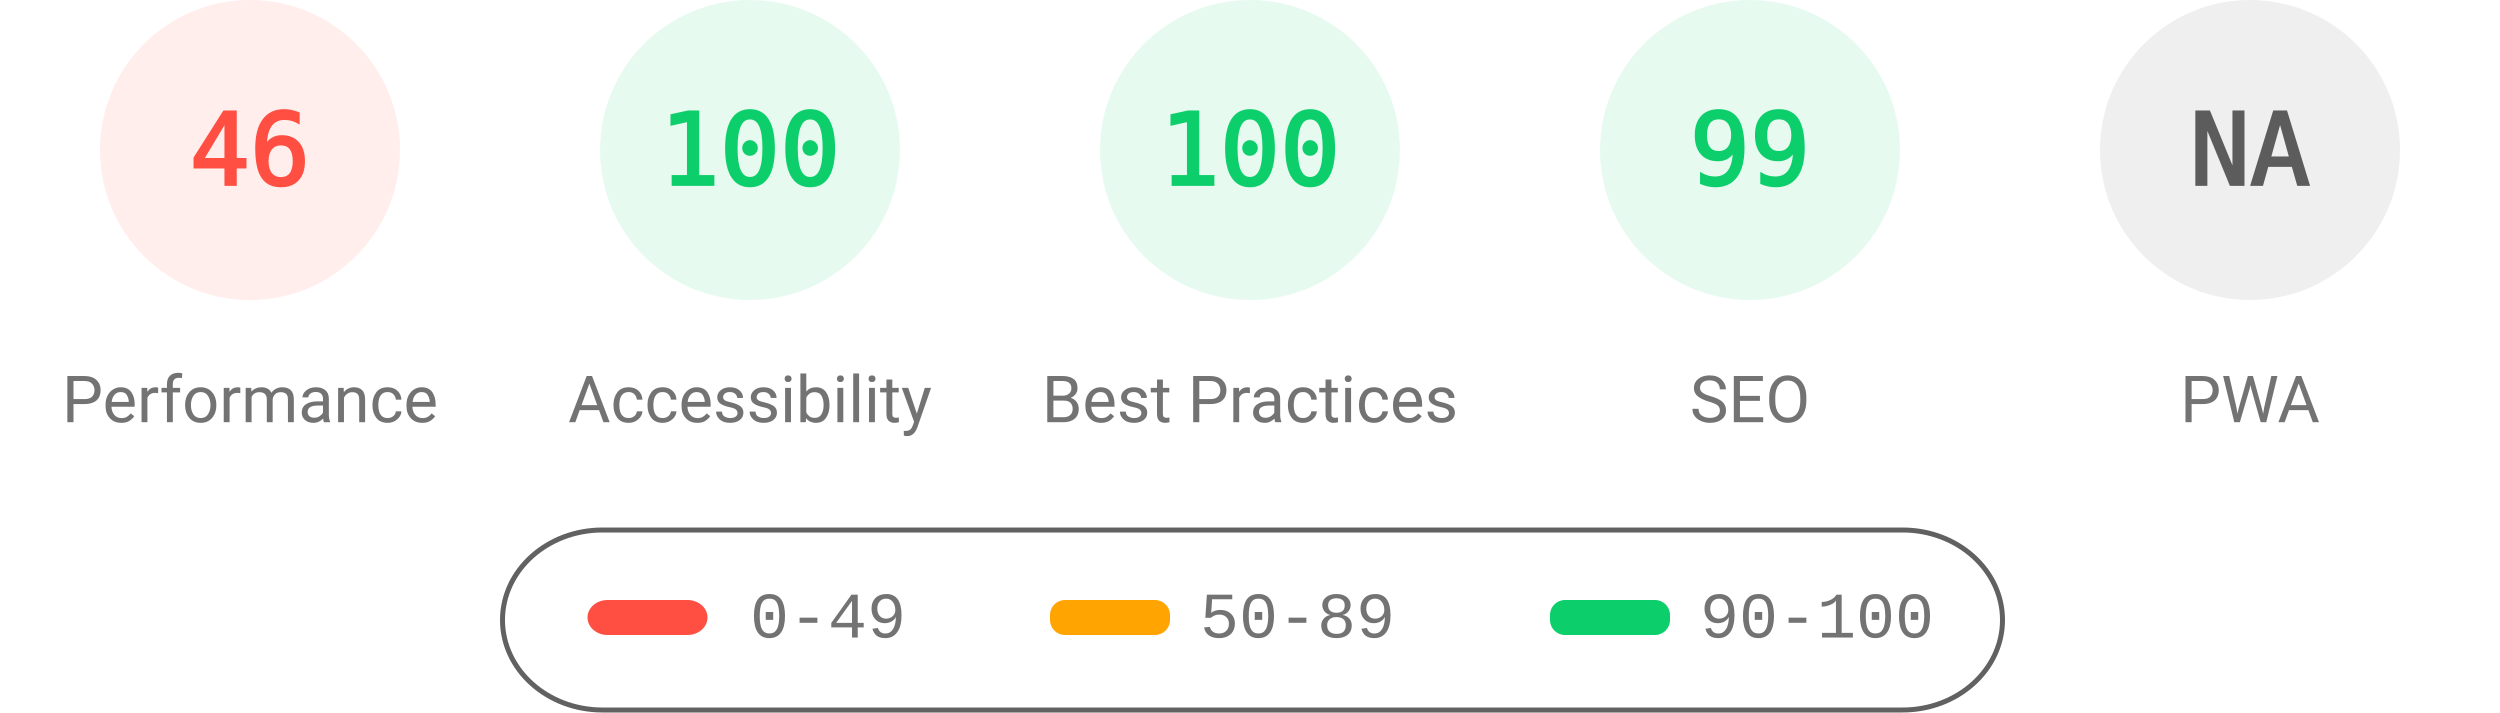
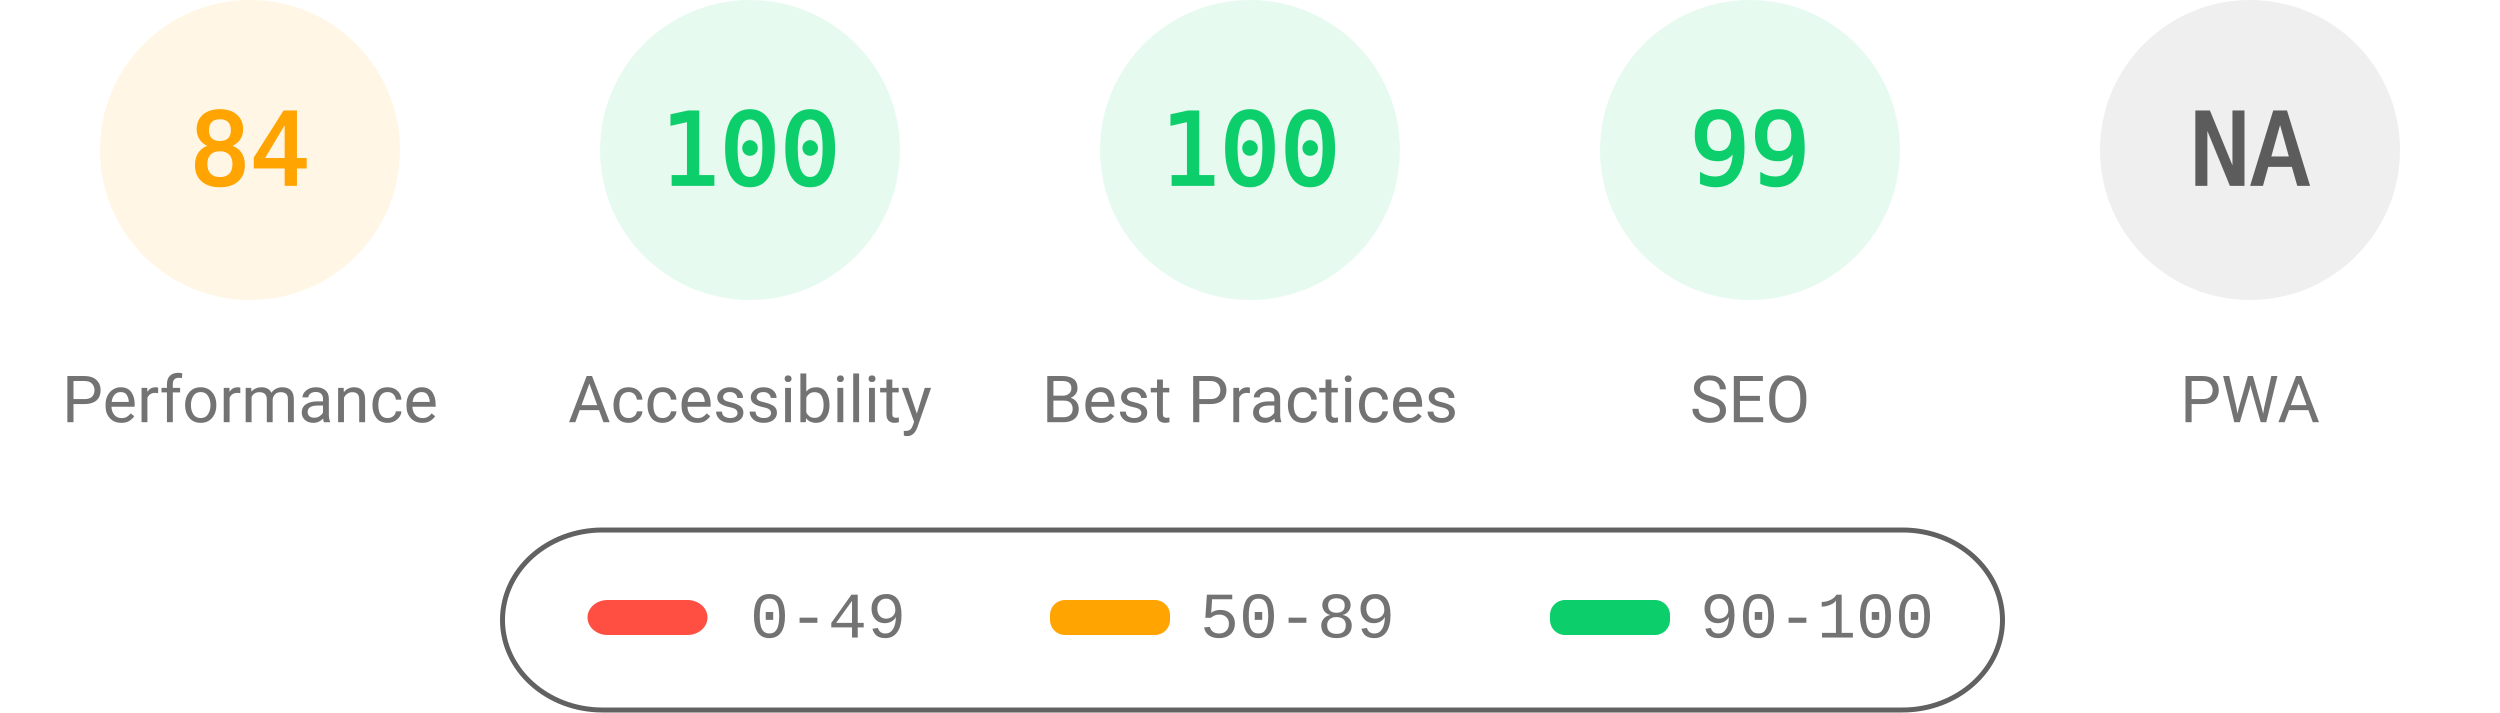
<svg xmlns="http://www.w3.org/2000/svg" fill="none" width="1000" height="285">
  <style>.gauge-base{opacity:.1}.gauge-arc{fill:none;animation-delay:250ms;stroke-linecap:round;transform:rotate(-90deg);transform-origin:100px 60px;animation:load-gauge 1s ease forwards}.guage-text{font-size:40px;font-family:monospace;text-align:center}.guage-red{color:#ff4e42;fill:#ff4e42;stroke:#ff4e42}.guage-orange{color:#ffa400;fill:#ffa400;stroke:#ffa400}.guage-green{color:#0cce6b;fill:#0cce6b;stroke:#0cce6b}.guage-undefined{color:#5c5c5c;fill:#5c5c5c;stroke:#5c5c5c}.guage-title{color:#737373;fill:#737373;stroke:none;font-size:26px;line-height:26px;font-family:Roboto,Halvetica,Arial,sans-serif}@keyframes load-gauge{from{stroke-dasharray:0 352.858}}</style>
-   <svg class="guage-div guage-perf guage-red" viewBox="0 0 200 200" width="200" height="200">
+   <svg class="guage-div guage-perf guage-orange" viewBox="0 0 200 200" width="200" height="200">
    <circle class="gauge-base" r="56" cx="100" cy="60" stroke-width="8" />
-     <circle class="gauge-arc guage-arc-1" r="56" cx="100" cy="60" stroke-width="8" style="stroke-dasharray:161.855,351.858" />
-     <text class="guage-text" x="100" y="60" alignment-baseline="central" dominant-baseline="central" text-anchor="middle">46</text>
+     <circle class="gauge-arc guage-arc-1" r="56" cx="100" cy="60" stroke-width="8" style="stroke-dasharray:295.561,351.858" />
+     <text class="guage-text" x="100" y="60" alignment-baseline="central" dominant-baseline="central" text-anchor="middle">84</text>
    <text class="guage-title" x="100" y="160" alignment-baseline="central" dominant-baseline="central" text-anchor="middle">Performance</text>
  </svg>
  <svg class="guage-div guage-acc guage-green" viewBox="0 0 200 200" width="200" height="200" x="200">
    <circle class="gauge-base" r="56" cx="100" cy="60" stroke-width="8" />
    <circle class="gauge-arc guage-arc-2" r="56" cx="100" cy="60" stroke-width="8" style="stroke-dasharray:351.858,351.858" />
    <text class="guage-text" x="100" y="60" alignment-baseline="central" dominant-baseline="central" text-anchor="middle">100</text>
    <text class="guage-title" x="100" y="160" alignment-baseline="central" dominant-baseline="central" text-anchor="middle">Accessibility</text>
  </svg>
  <svg class="guage-div guage-best guage-green" viewBox="0 0 200 200" width="200" height="200" x="400">
    <circle class="gauge-base" r="56" cx="100" cy="60" stroke-width="8" />
    <circle class="gauge-arc guage-arc-3" r="56" cx="100" cy="60" stroke-width="8" style="stroke-dasharray:351.858,351.858" />
    <text class="guage-text" x="100" y="60" alignment-baseline="central" dominant-baseline="central" text-anchor="middle">100</text>
    <text class="guage-title" x="100" y="160" alignment-baseline="central" dominant-baseline="central" text-anchor="middle">Best Practices</text>
  </svg>
  <svg class="guage-div guage-seo guage-green" viewBox="0 0 200 200" width="200" height="200" x="600">
    <circle class="gauge-base" r="56" cx="100" cy="60" stroke-width="8" />
    <circle class="gauge-arc guage-arc-4" r="56" cx="100" cy="60" stroke-width="8" style="stroke-dasharray:348.339,351.858" />
    <text class="guage-text" x="100" y="60" alignment-baseline="central" dominant-baseline="central" text-anchor="middle">99</text>
    <text class="guage-title" x="100" y="160" alignment-baseline="central" dominant-baseline="central" text-anchor="middle">SEO</text>
  </svg>
  <svg class="guage-div guage-pwa guage-undefined" viewBox="0 0 200 200" width="200" height="200" x="800">
    <circle class="gauge-base" r="56" cx="100" cy="60" stroke-width="8" />
    <circle class="gauge-arc guage-arc-4" r="56" cx="100" cy="60" stroke-width="8" style="stroke-dasharray:351.858,351.858" />
    <text class="guage-text" x="100" y="60" alignment-baseline="central" dominant-baseline="central" text-anchor="middle">NA</text>
    <text class="guage-title" x="100" y="160" alignment-baseline="central" dominant-baseline="central" text-anchor="middle">PWA</text>
  </svg>
  <svg width="604" height="76" x="200" y="210">
    <path fill="none" id="canvas_background" d="M-1-1h604v80H-1z" />
    <rect fill-opacity="0" stroke="#616161" stroke-width="2" rx="40" id="svg_2" height="72" width="600" y="2" x="1" fill="#000" />
    <rect stroke="#000" rx="8" id="svg_3" height="14" width="48" y="30" x="35" stroke-opacity="null" stroke-width="0" fill="#ff4e42" />
    <rect stroke="#000" rx="6" id="svg_4" height="14" width="48" y="30" x="220" stroke-opacity="null" stroke-width="0" fill="#ffa400" />
    <rect stroke="#000" rx="6" id="svg_5" height="14" width="48" y="30" x="420" stroke-opacity="null" stroke-width="0" fill="#0cce6b" />
    <text xml:space="preserve" text-anchor="start" font-family="'Courier New', Courier, monospace" font-size="26" id="svg_6" y="45" x="100" stroke-opacity="null" stroke-width="0" stroke="#000" fill="#737373">0-49</text>
    <text xml:space="preserve" text-anchor="start" font-family="'Courier New', Courier, monospace" font-size="26" id="svg_7" y="45" x="280" stroke-opacity="null" stroke-width="0" stroke="#000" fill="#737373">50-89</text>
    <text xml:space="preserve" text-anchor="start" font-family="'Courier New', Courier, monospace" font-size="26" id="svg_8" y="45" x="480" stroke-opacity="null" stroke-width="0" stroke="#000" fill="#737373">90-100</text>
  </svg>
</svg>
